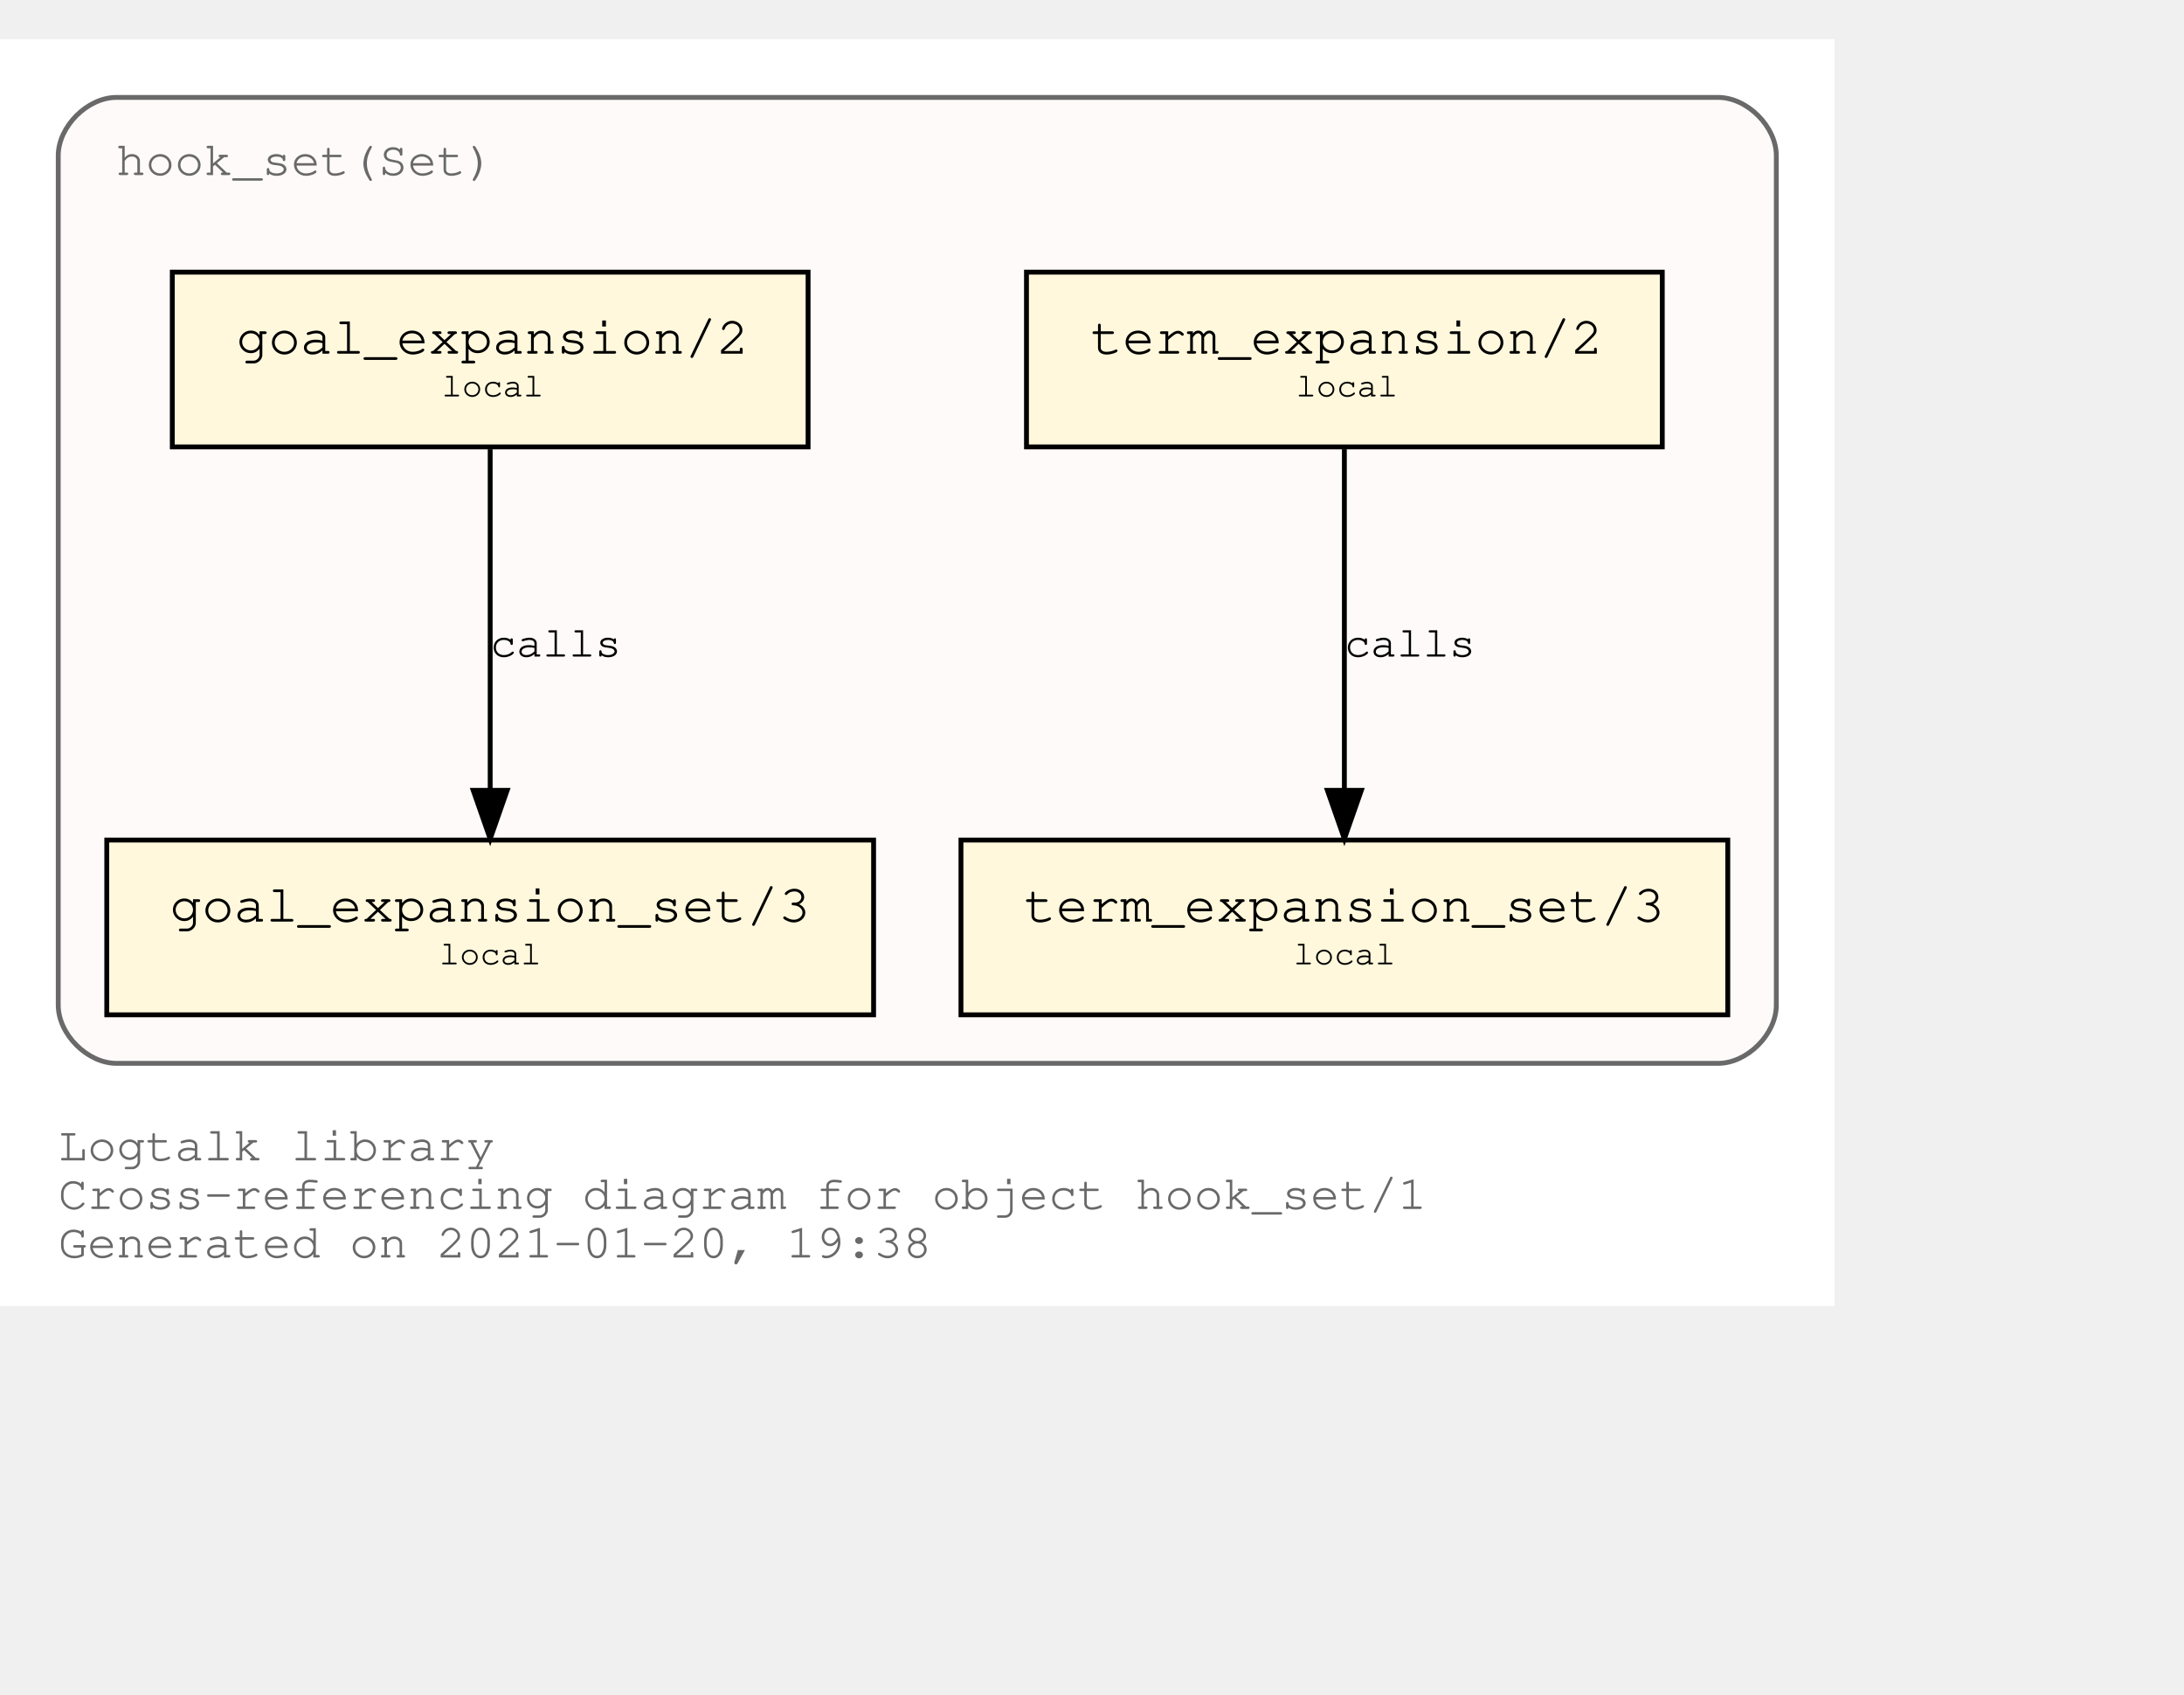
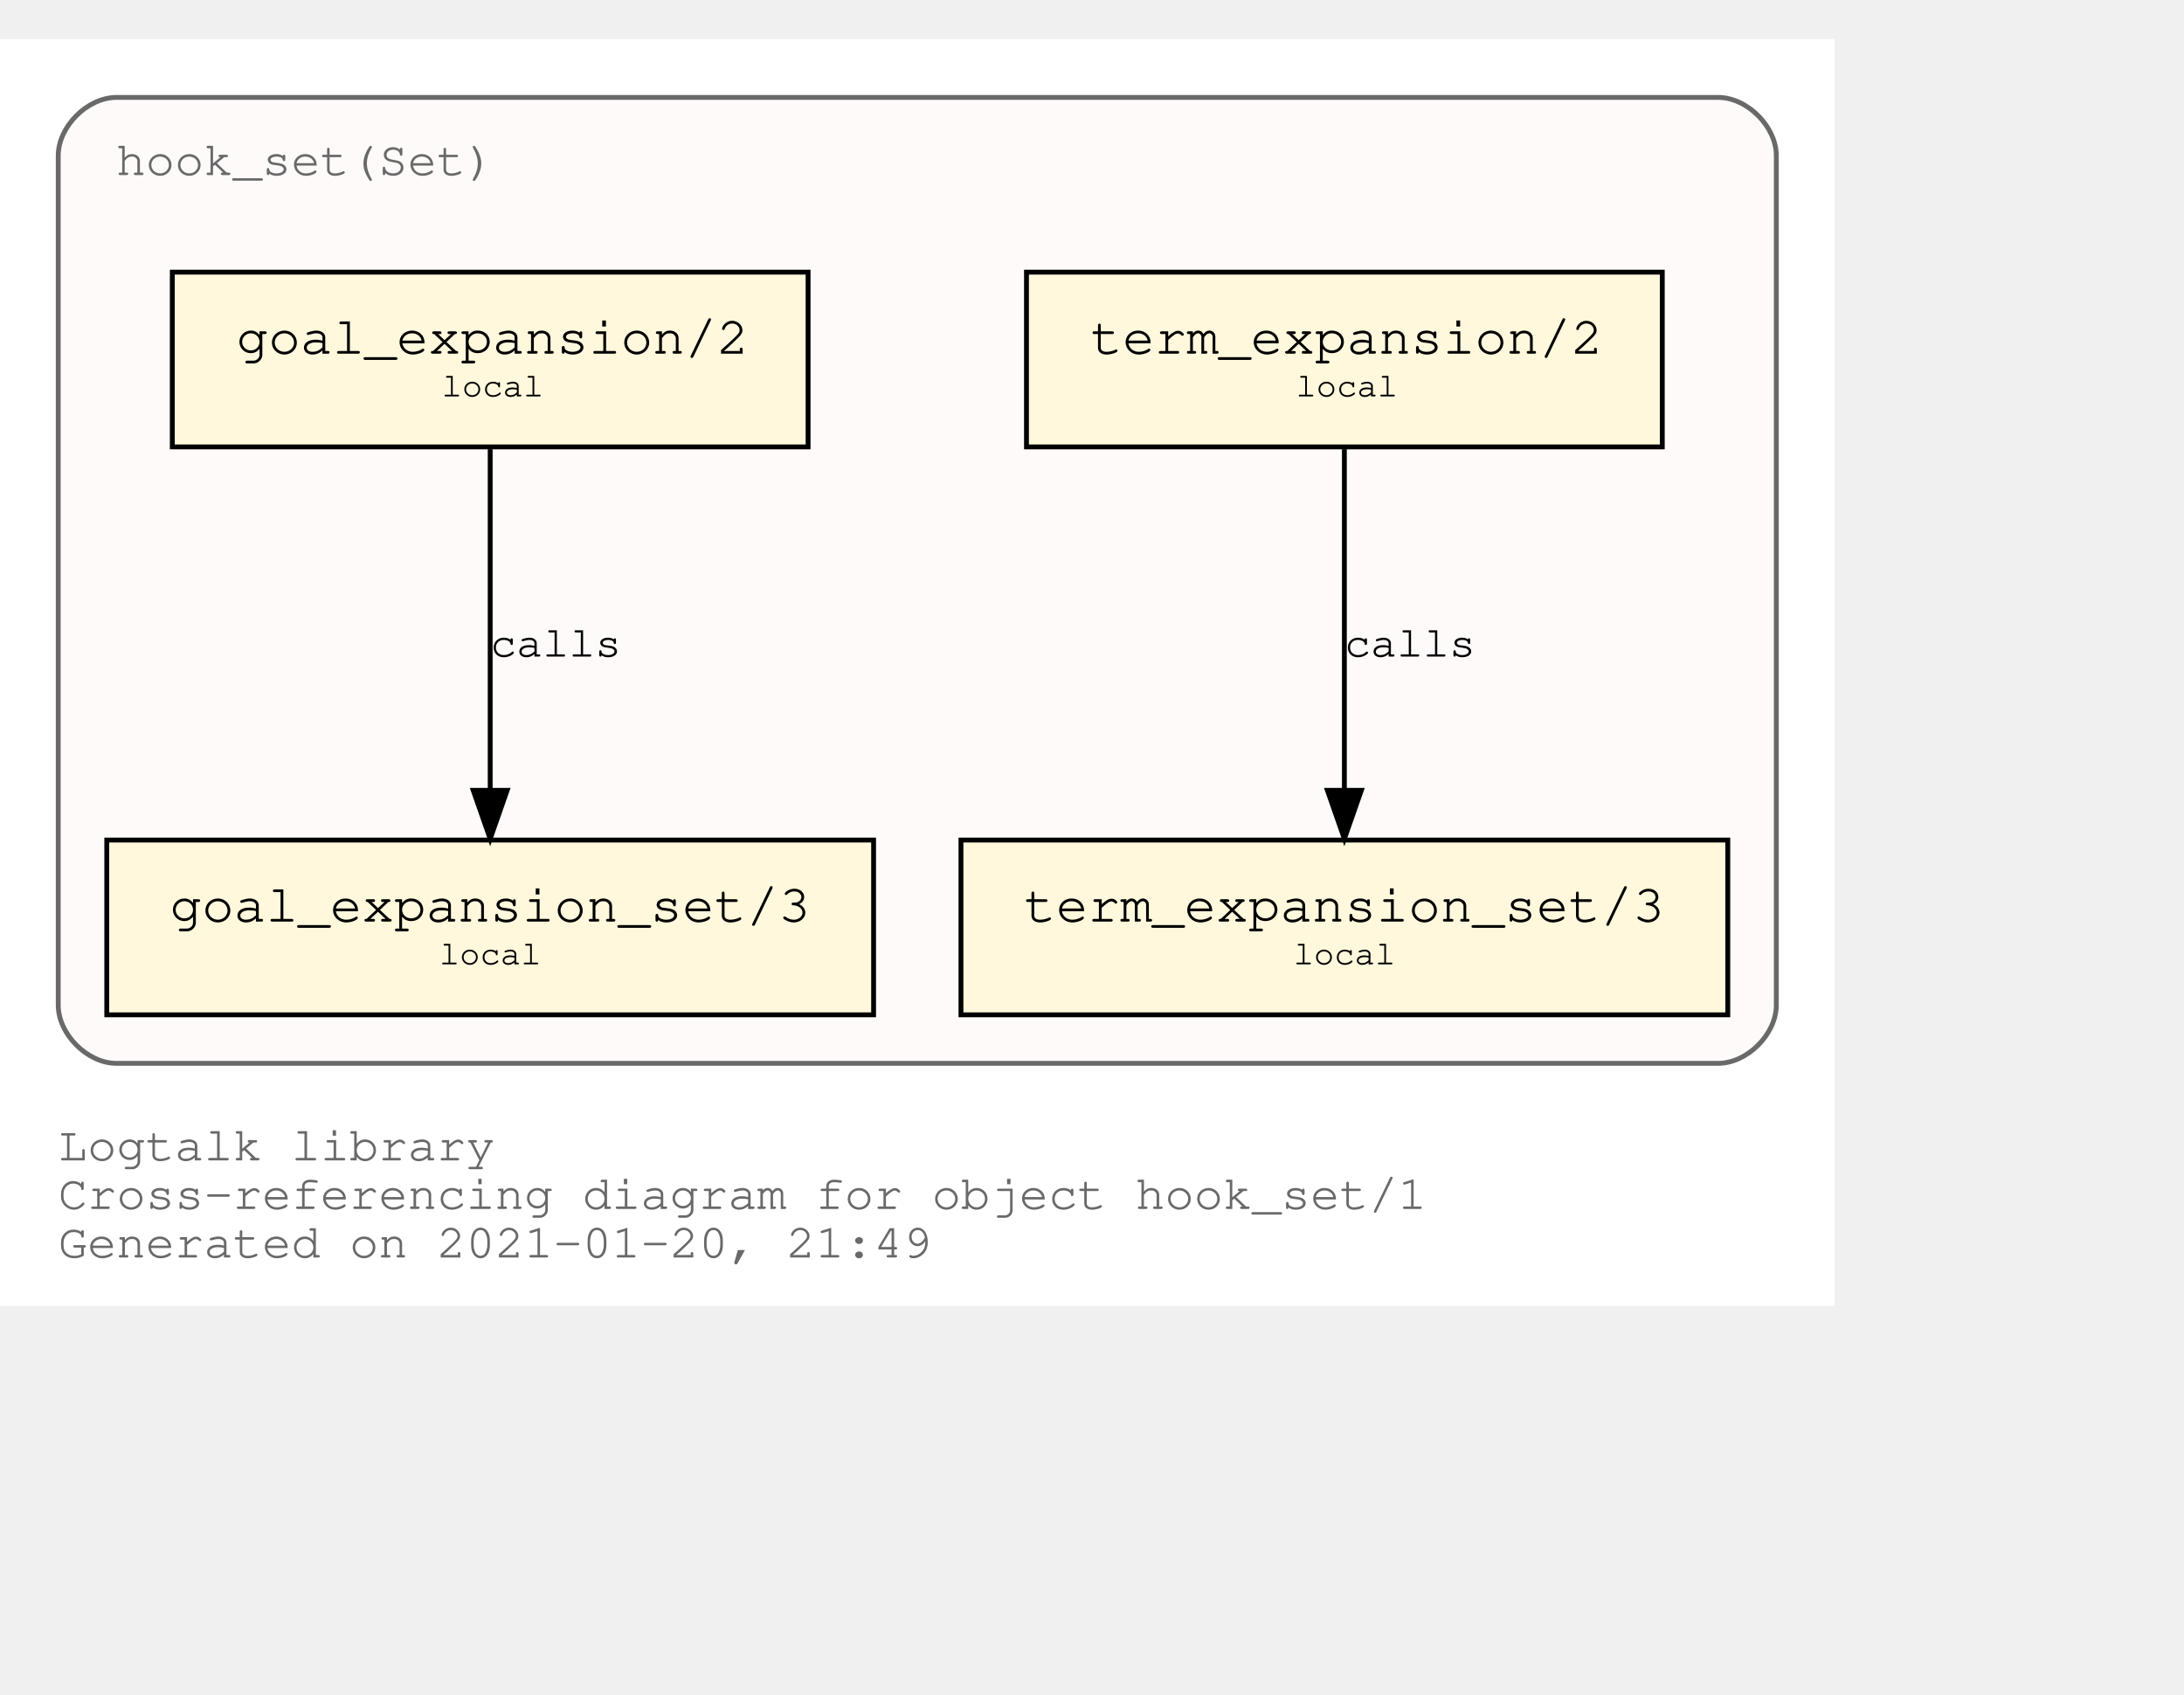
<svg xmlns="http://www.w3.org/2000/svg" xmlns:xlink="http://www.w3.org/1999/xlink" width="522pt" height="405pt" viewBox="72.00 72.00 450.00 333.00">
  <g id="graph0" class="graph" transform="scale(1 1) rotate(0) translate(76 329)">
    <polygon fill="white" stroke="transparent" points="-4,4 -4,-257 374,-257 374,4 -4,4" />
    <text text-anchor="start" x="8" y="-26" font-family="Courier,monospace" font-size="10.00" fill="dimgray">Logtalk library</text>
    <text text-anchor="start" x="8" y="-16" font-family="Courier,monospace" font-size="10.00" fill="dimgray">Cross-referencing diagram for object hook_set/1</text>
-     <text text-anchor="start" x="8" y="-6" font-family="Courier,monospace" font-size="10.00" fill="dimgray">Generated on 2021-01-20, 19:38</text>
+     <text text-anchor="start" x="8" y="-6" font-family="Courier,monospace" font-size="10.00" fill="dimgray">Generated on 2021-01-20, 21:49</text>
    <g id="clust1" class="cluster">
      <g id="a_clust1">
        <a xlink:title="hook_set(Set)">
          <path fill="snow" stroke="dimgray" d="M20,-46C20,-46 350,-46 350,-46 356,-46 362,-52 362,-58 362,-58 362,-233 362,-233 362,-239 356,-245 350,-245 350,-245 20,-245 20,-245 14,-245 8,-239 8,-233 8,-233 8,-58 8,-58 8,-52 14,-46 20,-46" />
          <g id="a_clust1_0">
-             <a xlink:href="https://github.com/LogtalkDotOrg/logtalk3/tree/773f1fc2bd18bfcf9d0c9c9e1e7ed3c74955c514/library/hook_flows/hook_set.lgt" xlink:title="https://github.com/LogtalkDotOrg/logtalk3/tree/773f1fc2bd18bfcf9d0c9c9e1e7ed3c74955c514/library/hook_flows/hook_set.lgt">
+             <a xlink:href="https://github.com/LogtalkDotOrg/logtalk3/tree/36bde35d3779f73339b292f2608faae4dfd6a54a/library/hook_flows/hook_set.lgt" xlink:title="https://github.com/LogtalkDotOrg/logtalk3/tree/36bde35d3779f73339b292f2608faae4dfd6a54a/library/hook_flows/hook_set.lgt">
              <text text-anchor="start" x="19.99" y="-229" font-family="Courier,monospace" font-size="10.00" fill="dimgray">hook_set(Set)</text>
            </a>
          </g>
        </a>
      </g>
    </g>
    <g id="node1" class="node">
      <g id="a_node1">
-         <a xlink:href="https://github.com/LogtalkDotOrg/logtalk3/tree/773f1fc2bd18bfcf9d0c9c9e1e7ed3c74955c514/library/hook_flows/hook_set.lgt#L39" xlink:title="https://github.com/LogtalkDotOrg/logtalk3/tree/773f1fc2bd18bfcf9d0c9c9e1e7ed3c74955c514/library/hook_flows/hook_set.lgt#L39">
+         <a xlink:href="https://github.com/LogtalkDotOrg/logtalk3/tree/36bde35d3779f73339b292f2608faae4dfd6a54a/library/hook_flows/hook_set.lgt#L39" xlink:title="https://github.com/LogtalkDotOrg/logtalk3/tree/36bde35d3779f73339b292f2608faae4dfd6a54a/library/hook_flows/hook_set.lgt#L39">
          <polygon fill="cornsilk" stroke="black" points="338.5,-209 207.5,-209 207.5,-173 338.5,-173 338.5,-209" />
          <text text-anchor="start" x="215.8" y="-192.8" font-family="Courier,monospace" font-size="9.00"> </text>
          <text text-anchor="start" x="220.69" y="-192.2" font-family="Courier,monospace" font-size="11.00">term_expansion/2</text>
          <text text-anchor="start" x="325.8" y="-192.8" font-family="Courier,monospace" font-size="9.00"> </text>
          <text text-anchor="start" x="215.8" y="-182.8" font-family="Courier,monospace" font-size="9.00"> </text>
          <text text-anchor="start" x="263" y="-183.4" font-family="Courier,monospace" font-size="7.00">local</text>
          <text text-anchor="start" x="325.8" y="-182.8" font-family="Courier,monospace" font-size="9.00"> </text>
        </a>
      </g>
    </g>
    <g id="node2" class="node">
      <g id="a_node2">
-         <a xlink:href="https://github.com/LogtalkDotOrg/logtalk3/tree/773f1fc2bd18bfcf9d0c9c9e1e7ed3c74955c514/library/hook_flows/hook_set.lgt#L43" xlink:title="https://github.com/LogtalkDotOrg/logtalk3/tree/773f1fc2bd18bfcf9d0c9c9e1e7ed3c74955c514/library/hook_flows/hook_set.lgt#L43">
+         <a xlink:href="https://github.com/LogtalkDotOrg/logtalk3/tree/36bde35d3779f73339b292f2608faae4dfd6a54a/library/hook_flows/hook_set.lgt#L43" xlink:title="https://github.com/LogtalkDotOrg/logtalk3/tree/36bde35d3779f73339b292f2608faae4dfd6a54a/library/hook_flows/hook_set.lgt#L43">
          <polygon fill="cornsilk" stroke="black" points="352,-92 194,-92 194,-56 352,-56 352,-92" />
          <text text-anchor="start" x="201.8" y="-75.8" font-family="Courier,monospace" font-size="9.00"> </text>
          <text text-anchor="start" x="206.99" y="-75.2" font-family="Courier,monospace" font-size="11.00">term_expansion_set/3</text>
          <text text-anchor="start" x="338.8" y="-75.8" font-family="Courier,monospace" font-size="9.00"> </text>
          <text text-anchor="start" x="201.8" y="-65.8" font-family="Courier,monospace" font-size="9.00"> </text>
          <text text-anchor="start" x="262.5" y="-66.4" font-family="Courier,monospace" font-size="7.00">local</text>
          <text text-anchor="start" x="338.8" y="-65.8" font-family="Courier,monospace" font-size="9.00"> </text>
        </a>
      </g>
    </g>
    <g id="edge1" class="edge">
      <g id="a_edge1">
-         <a xlink:href="https://github.com/LogtalkDotOrg/logtalk3/tree/773f1fc2bd18bfcf9d0c9c9e1e7ed3c74955c514/library/hook_flows/hook_set.lgt#L39" xlink:title="calls">
+         <a xlink:href="https://github.com/LogtalkDotOrg/logtalk3/tree/36bde35d3779f73339b292f2608faae4dfd6a54a/library/hook_flows/hook_set.lgt#L39" xlink:title="calls">
          <path fill="none" stroke="black" d="M273,-172.53C273,-153.94 273,-124.24 273,-102.5" />
          <polygon fill="black" stroke="black" points="276.5,-102.25 273,-92.25 269.5,-102.25 276.5,-102.25" />
        </a>
      </g>
      <g id="a_edge1-label">
-         <a xlink:href="https://github.com/LogtalkDotOrg/logtalk3/tree/773f1fc2bd18bfcf9d0c9c9e1e7ed3c74955c514/library/hook_flows/hook_set.lgt#L39" xlink:title="https://github.com/LogtalkDotOrg/logtalk3/tree/773f1fc2bd18bfcf9d0c9c9e1e7ed3c74955c514/library/hook_flows/hook_set.lgt#L39">
+         <a xlink:href="https://github.com/LogtalkDotOrg/logtalk3/tree/36bde35d3779f73339b292f2608faae4dfd6a54a/library/hook_flows/hook_set.lgt#L39" xlink:title="https://github.com/LogtalkDotOrg/logtalk3/tree/36bde35d3779f73339b292f2608faae4dfd6a54a/library/hook_flows/hook_set.lgt#L39">
          <text text-anchor="start" x="273" y="-129.8" font-family="Courier,monospace" font-size="9.00">calls</text>
        </a>
      </g>
    </g>
    <g id="node3" class="node">
      <g id="a_node3">
-         <a xlink:href="https://github.com/LogtalkDotOrg/logtalk3/tree/773f1fc2bd18bfcf9d0c9c9e1e7ed3c74955c514/library/hook_flows/hook_set.lgt#L50" xlink:title="https://github.com/LogtalkDotOrg/logtalk3/tree/773f1fc2bd18bfcf9d0c9c9e1e7ed3c74955c514/library/hook_flows/hook_set.lgt#L50">
+         <a xlink:href="https://github.com/LogtalkDotOrg/logtalk3/tree/36bde35d3779f73339b292f2608faae4dfd6a54a/library/hook_flows/hook_set.lgt#L50" xlink:title="https://github.com/LogtalkDotOrg/logtalk3/tree/36bde35d3779f73339b292f2608faae4dfd6a54a/library/hook_flows/hook_set.lgt#L50">
          <polygon fill="cornsilk" stroke="black" points="162.5,-209 31.5,-209 31.5,-173 162.5,-173 162.5,-209" />
          <text text-anchor="start" x="39.8" y="-192.8" font-family="Courier,monospace" font-size="9.00"> </text>
          <text text-anchor="start" x="44.69" y="-192.2" font-family="Courier,monospace" font-size="11.00">goal_expansion/2</text>
          <text text-anchor="start" x="149.8" y="-192.8" font-family="Courier,monospace" font-size="9.00"> </text>
          <text text-anchor="start" x="39.8" y="-182.8" font-family="Courier,monospace" font-size="9.00"> </text>
          <text text-anchor="start" x="87" y="-183.4" font-family="Courier,monospace" font-size="7.00">local</text>
          <text text-anchor="start" x="149.8" y="-182.8" font-family="Courier,monospace" font-size="9.00"> </text>
        </a>
      </g>
    </g>
    <g id="node4" class="node">
      <g id="a_node4">
-         <a xlink:href="https://github.com/LogtalkDotOrg/logtalk3/tree/773f1fc2bd18bfcf9d0c9c9e1e7ed3c74955c514/library/hook_flows/hook_set.lgt#L54" xlink:title="https://github.com/LogtalkDotOrg/logtalk3/tree/773f1fc2bd18bfcf9d0c9c9e1e7ed3c74955c514/library/hook_flows/hook_set.lgt#L54">
+         <a xlink:href="https://github.com/LogtalkDotOrg/logtalk3/tree/36bde35d3779f73339b292f2608faae4dfd6a54a/library/hook_flows/hook_set.lgt#L54" xlink:title="https://github.com/LogtalkDotOrg/logtalk3/tree/36bde35d3779f73339b292f2608faae4dfd6a54a/library/hook_flows/hook_set.lgt#L54">
          <polygon fill="cornsilk" stroke="black" points="176,-92 18,-92 18,-56 176,-56 176,-92" />
          <text text-anchor="start" x="25.8" y="-75.8" font-family="Courier,monospace" font-size="9.00"> </text>
          <text text-anchor="start" x="30.99" y="-75.2" font-family="Courier,monospace" font-size="11.00">goal_expansion_set/3</text>
          <text text-anchor="start" x="162.8" y="-75.8" font-family="Courier,monospace" font-size="9.00"> </text>
          <text text-anchor="start" x="25.8" y="-65.8" font-family="Courier,monospace" font-size="9.00"> </text>
          <text text-anchor="start" x="86.5" y="-66.4" font-family="Courier,monospace" font-size="7.00">local</text>
          <text text-anchor="start" x="162.8" y="-65.8" font-family="Courier,monospace" font-size="9.00"> </text>
        </a>
      </g>
    </g>
    <g id="edge2" class="edge">
      <g id="a_edge2">
-         <a xlink:href="https://github.com/LogtalkDotOrg/logtalk3/tree/773f1fc2bd18bfcf9d0c9c9e1e7ed3c74955c514/library/hook_flows/hook_set.lgt#L50" xlink:title="calls">
+         <a xlink:href="https://github.com/LogtalkDotOrg/logtalk3/tree/36bde35d3779f73339b292f2608faae4dfd6a54a/library/hook_flows/hook_set.lgt#L50" xlink:title="calls">
          <path fill="none" stroke="black" d="M97,-172.53C97,-153.94 97,-124.24 97,-102.5" />
          <polygon fill="black" stroke="black" points="100.5,-102.25 97,-92.25 93.5,-102.25 100.5,-102.25" />
        </a>
      </g>
      <g id="a_edge2-label">
-         <a xlink:href="https://github.com/LogtalkDotOrg/logtalk3/tree/773f1fc2bd18bfcf9d0c9c9e1e7ed3c74955c514/library/hook_flows/hook_set.lgt#L50" xlink:title="https://github.com/LogtalkDotOrg/logtalk3/tree/773f1fc2bd18bfcf9d0c9c9e1e7ed3c74955c514/library/hook_flows/hook_set.lgt#L50">
+         <a xlink:href="https://github.com/LogtalkDotOrg/logtalk3/tree/36bde35d3779f73339b292f2608faae4dfd6a54a/library/hook_flows/hook_set.lgt#L50" xlink:title="https://github.com/LogtalkDotOrg/logtalk3/tree/36bde35d3779f73339b292f2608faae4dfd6a54a/library/hook_flows/hook_set.lgt#L50">
          <text text-anchor="start" x="97" y="-129.8" font-family="Courier,monospace" font-size="9.00">calls</text>
        </a>
      </g>
    </g>
  </g>
</svg>
